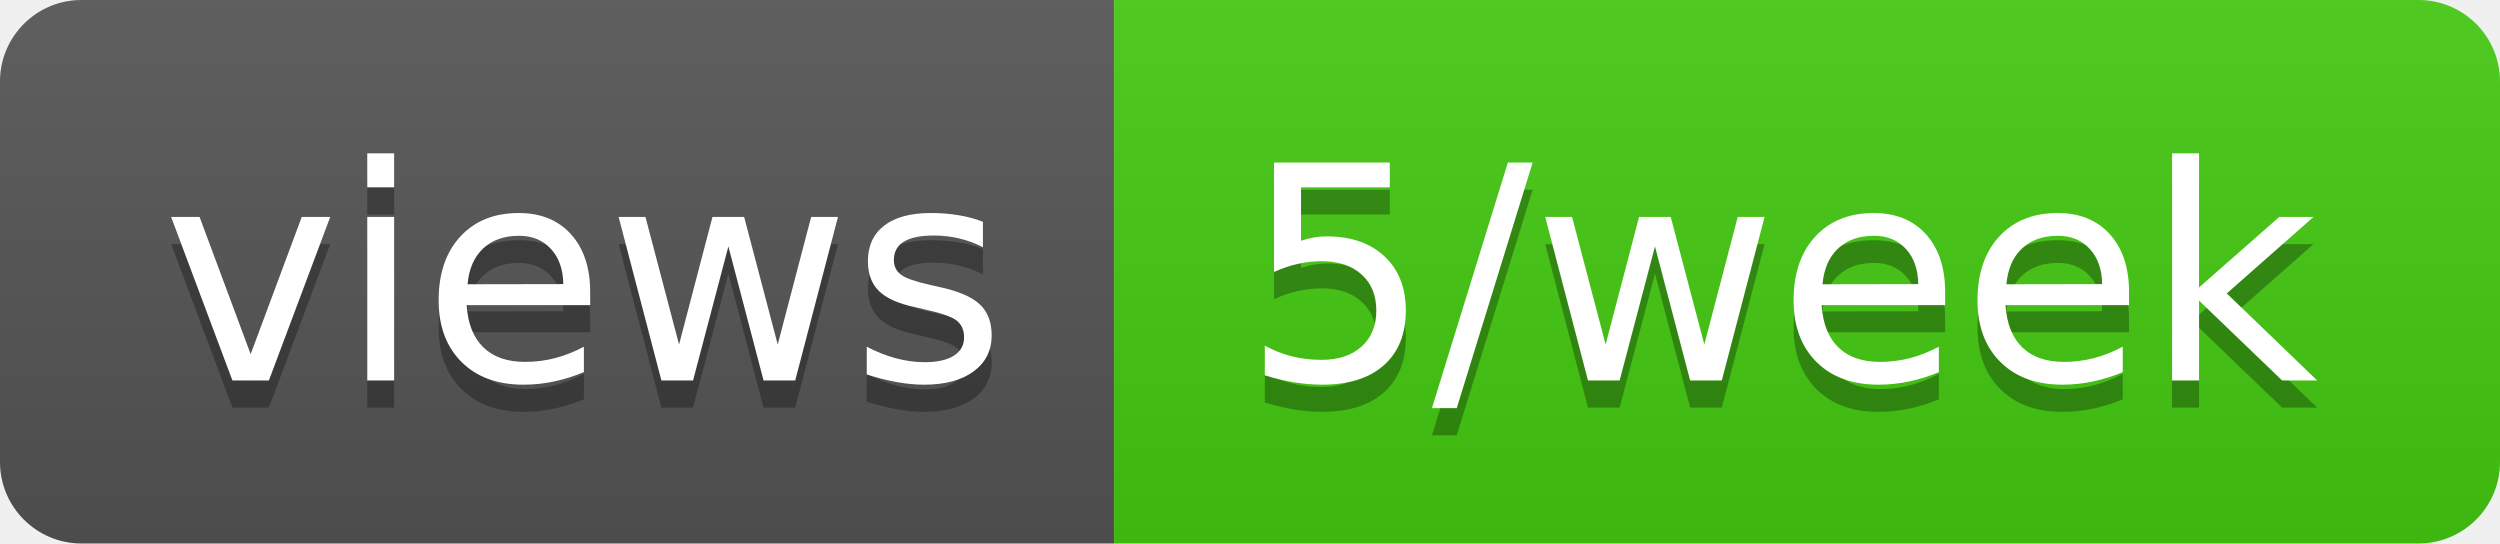
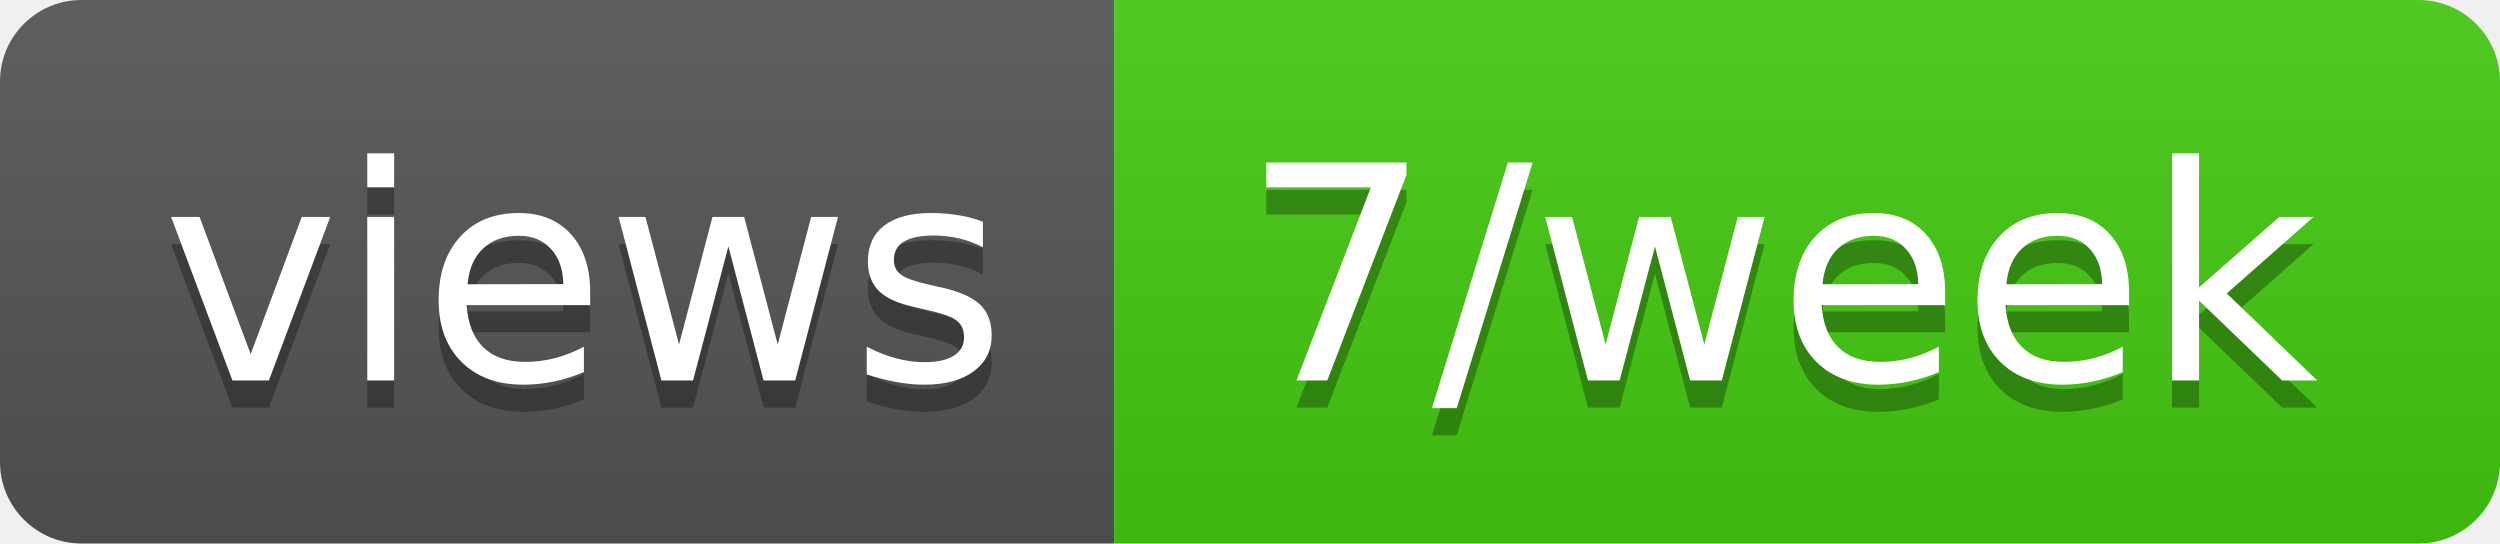
- <svg xmlns="http://www.w3.org/2000/svg" width="92" height="20" role="img" aria-label="views: 5/week">
+ <svg xmlns="http://www.w3.org/2000/svg" width="92" height="20" role="img" aria-label="views: 7/week">
  <linearGradient id="s" x2="0" y2="100%">
    <stop offset="0" stop-color="#bbb" stop-opacity=".1" />
    <stop offset="1" stop-opacity=".1" />
  </linearGradient>
  <clipPath id="r">
    <rect width="92" height="20" rx="3" fill="#fff" />
  </clipPath>
  <g clip-path="url(#r)">
    <rect width="41" height="20" fill="#555" />
    <rect x="41" width="51" height="20" fill="#4c1" />
    <rect width="92" height="20" fill="url(#s)" />
  </g>
  <g fill="#fff" text-anchor="middle" font-family="Verdana,Geneva,DejaVu Sans,sans-serif" text-rendering="geometricPrecision" font-size="110">
    <text aria-hidden="true" x="215" y="150" fill="#010101" fill-opacity=".3" transform="scale(.1)" textLength="310">views</text>
    <text x="215" y="140" transform="scale(.1)" fill="#fff" textLength="310">views</text>
-     <text aria-hidden="true" x="655" y="150" fill="#010101" fill-opacity=".3" transform="scale(.1)" textLength="410">5/week</text>
-     <text x="655" y="140" transform="scale(.1)" fill="#fff" textLength="410">5/week</text>
+     <text aria-hidden="true" x="655" y="150" fill="#010101" fill-opacity=".3" transform="scale(.1)" textLength="410">7/week</text>
+     <text x="655" y="140" transform="scale(.1)" fill="#fff" textLength="410">7/week</text>
  </g>
</svg>
